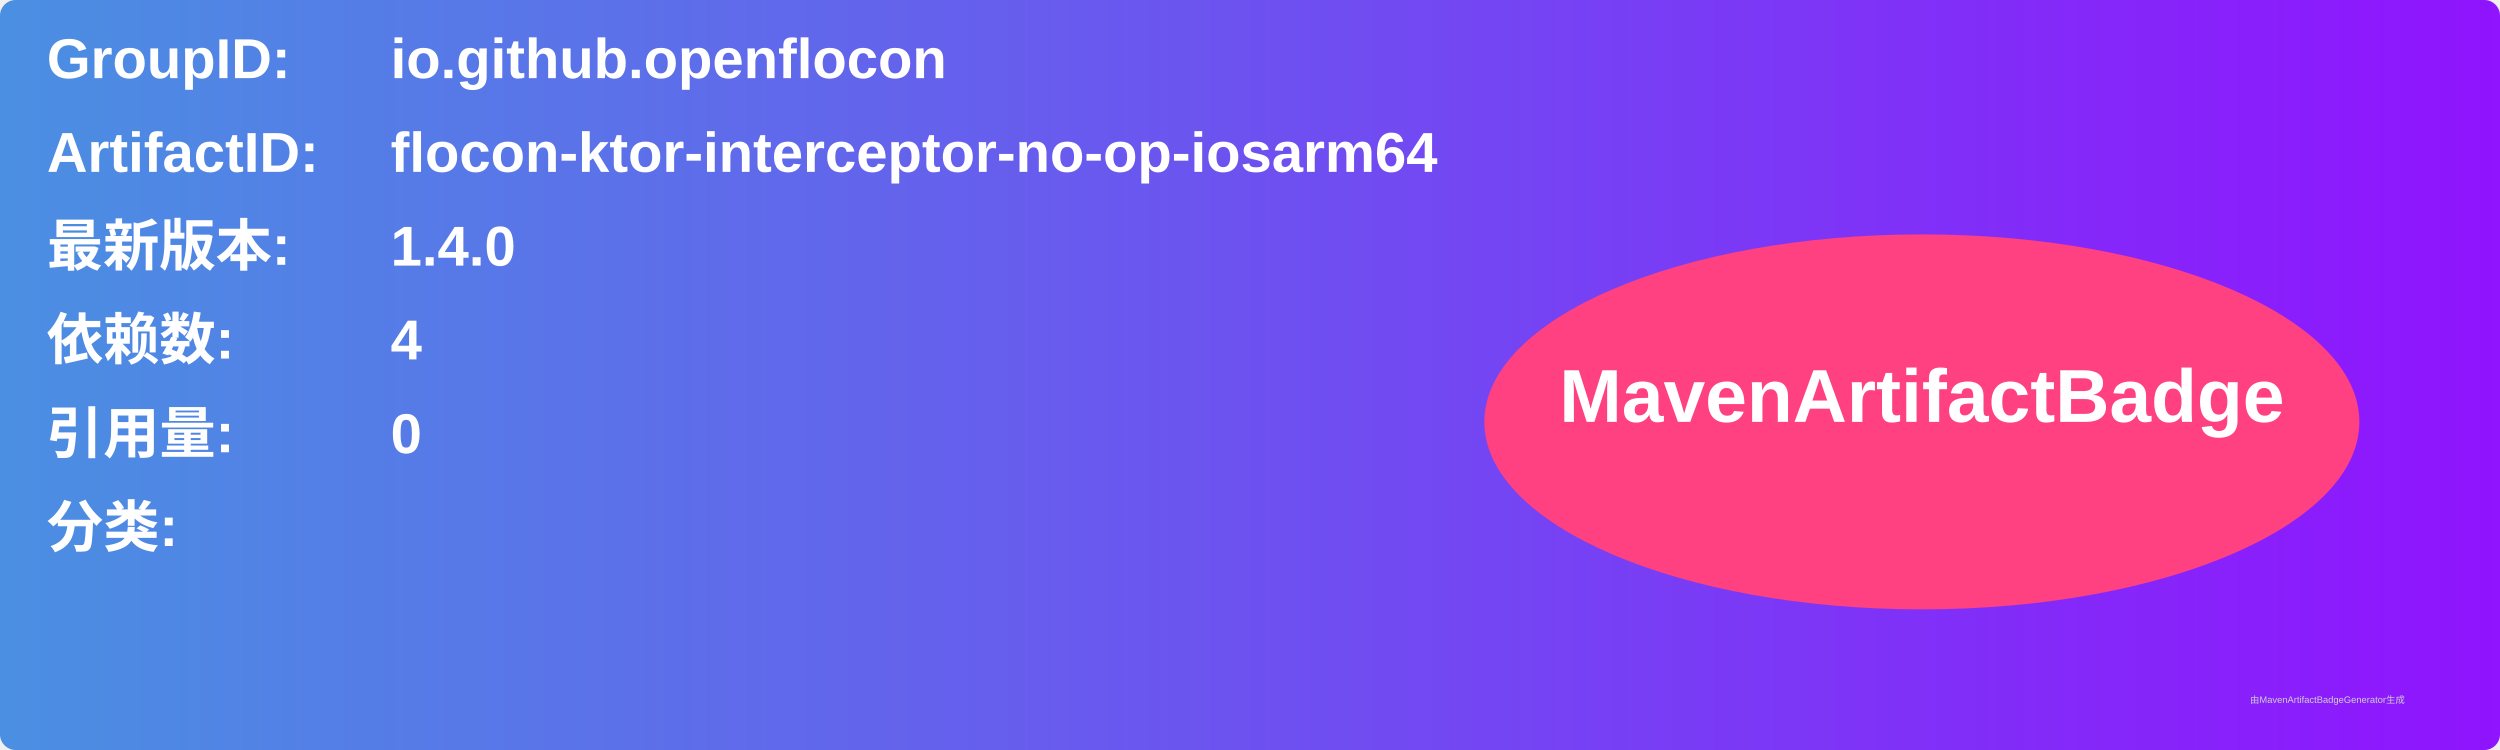
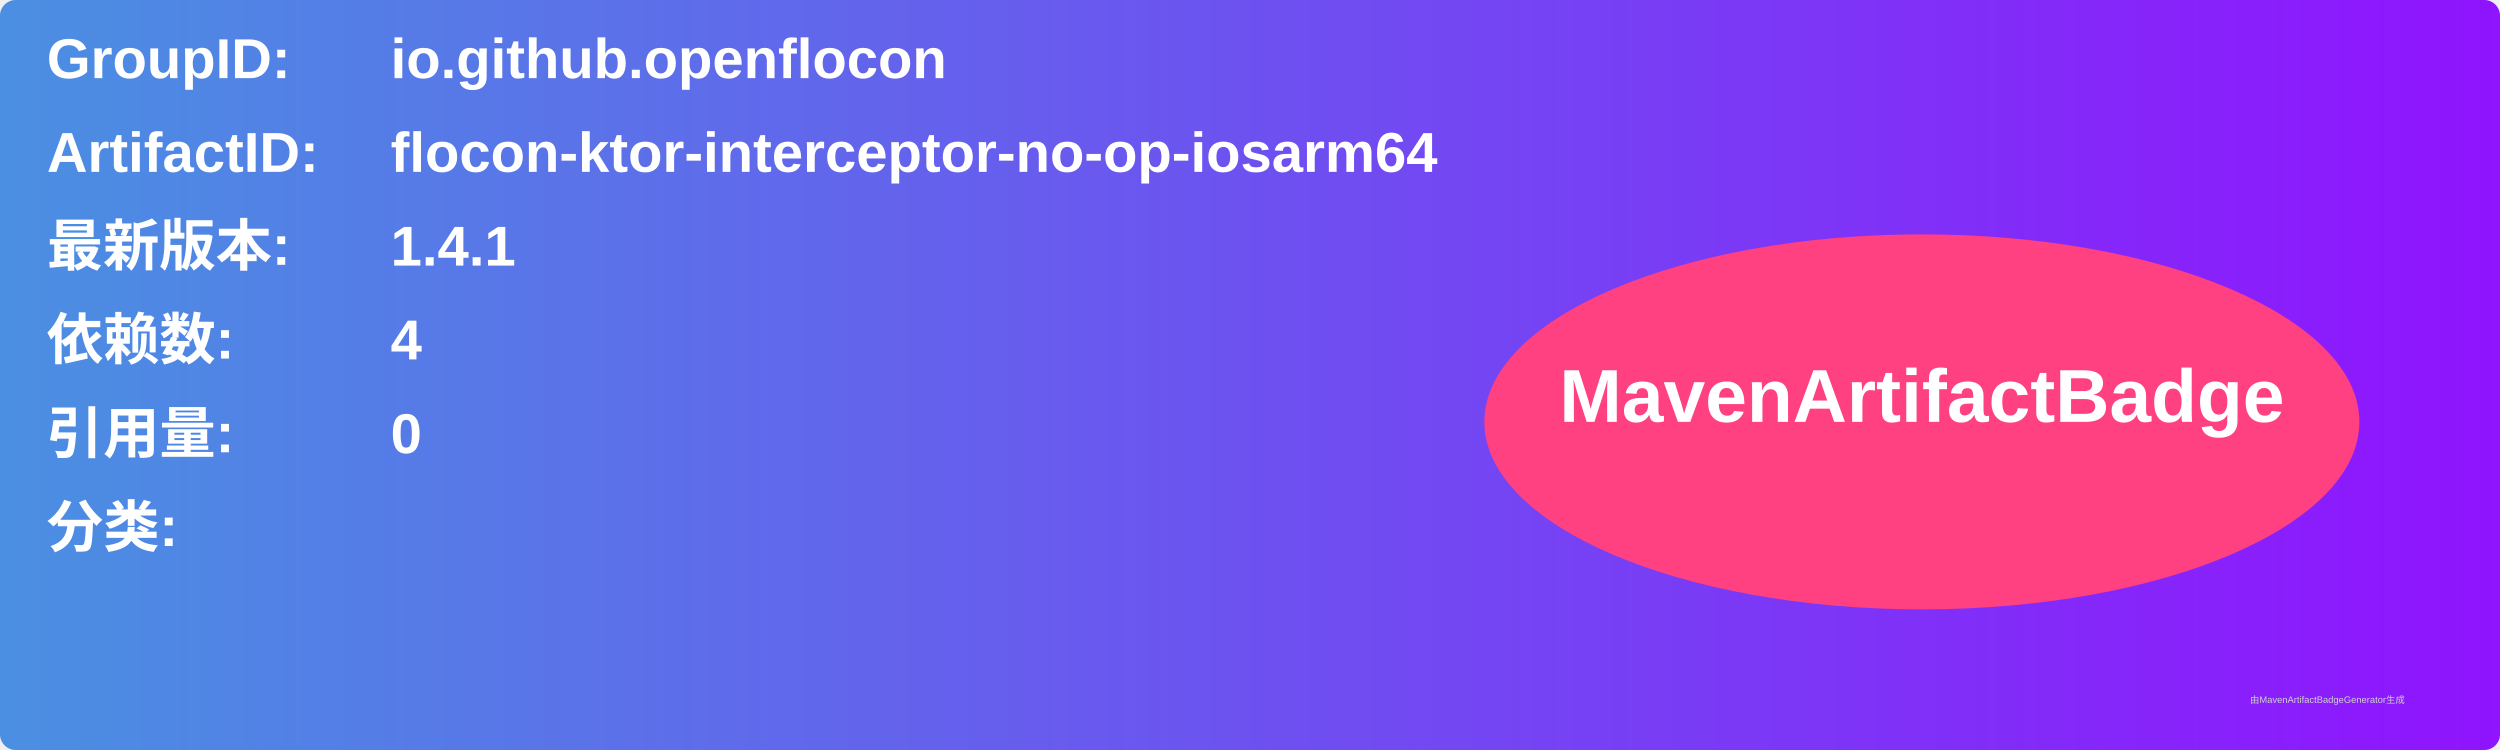
<svg xmlns="http://www.w3.org/2000/svg" width="800" height="240" viewBox="0 0 800 240">
  <linearGradient id="grad" x1="0%" y1="0%" x2="100%" y2="0%">
    <stop offset="0%" stop-color="#4a90e2" />
    <stop offset="100%" stop-color="#9013fe" />
  </linearGradient>
  <rect width="100%" height="100%" rx="5" ry="5" fill="url(#grad)" />
  <g transform="translate(15, 15)">
    <text x="0" y="10" font-family="Arial" font-size="18" fill="white" font-weight="bold" width="260">GroupID:</text>
    <text x="110" y="10" font-family="Arial" font-size="18" fill="white" font-weight="bold" width="460">io.github.openflocon</text>
    <text x="0" y="40" font-family="Arial" font-size="18" fill="white" font-weight="bold" width="260">ArtifactID:</text>
    <text x="110" y="40" font-family="Arial" font-size="18" fill="white" font-weight="bold" width="460">flocon-ktor-interceptor-no-op-iosarm64</text>
    <text x="0" y="70" font-family="Arial" font-size="18" fill="white" font-weight="bold">最新版本:</text>
    <text x="110" y="70" font-family="Arial" font-size="18" fill="white" font-weight="bold">
-       <tspan font-weight="bold">1.4.0</tspan>
+       <tspan font-weight="bold">1.4.1</tspan>
    </text>
    <text x="0" y="100" font-family="Arial" font-size="18" fill="white" font-weight="bold">依赖数: </text>
    <text x="110" y="100" font-family="Arial" font-size="18" fill="white">
      <tspan font-weight="bold">4</tspan>
    </text>
    <text x="0" y="130" font-family="Arial" font-size="18" fill="white" font-weight="bold">引用量: </text>
    <text x="110" y="130" font-family="Arial" font-size="18" fill="white">
      <tspan font-weight="bold">0</tspan>
    </text>
    <text x="0" y="160" font-family="Arial" font-size="18" fill="white" font-weight="bold">分类:</text>
    <text x="10" y="190" font-family="Arial" font-size="10" fill="white">
      <tspan font-weight="bold" />
    </text>
    <ellipse cx="600" cy="120" rx="140" ry="60" fill="#ff4081" />
    <text x="600" y="120" text-anchor="middle" font-family="Arial" font-size="24" fill="white" font-weight="bold">MavenArtifactBadge</text>
  </g>
  <text x="720" y="225" font-family="Arial" font-size="3" fill="#d0d0d0">由MavenArtifactBadgeGenerator生成</text>
</svg>
